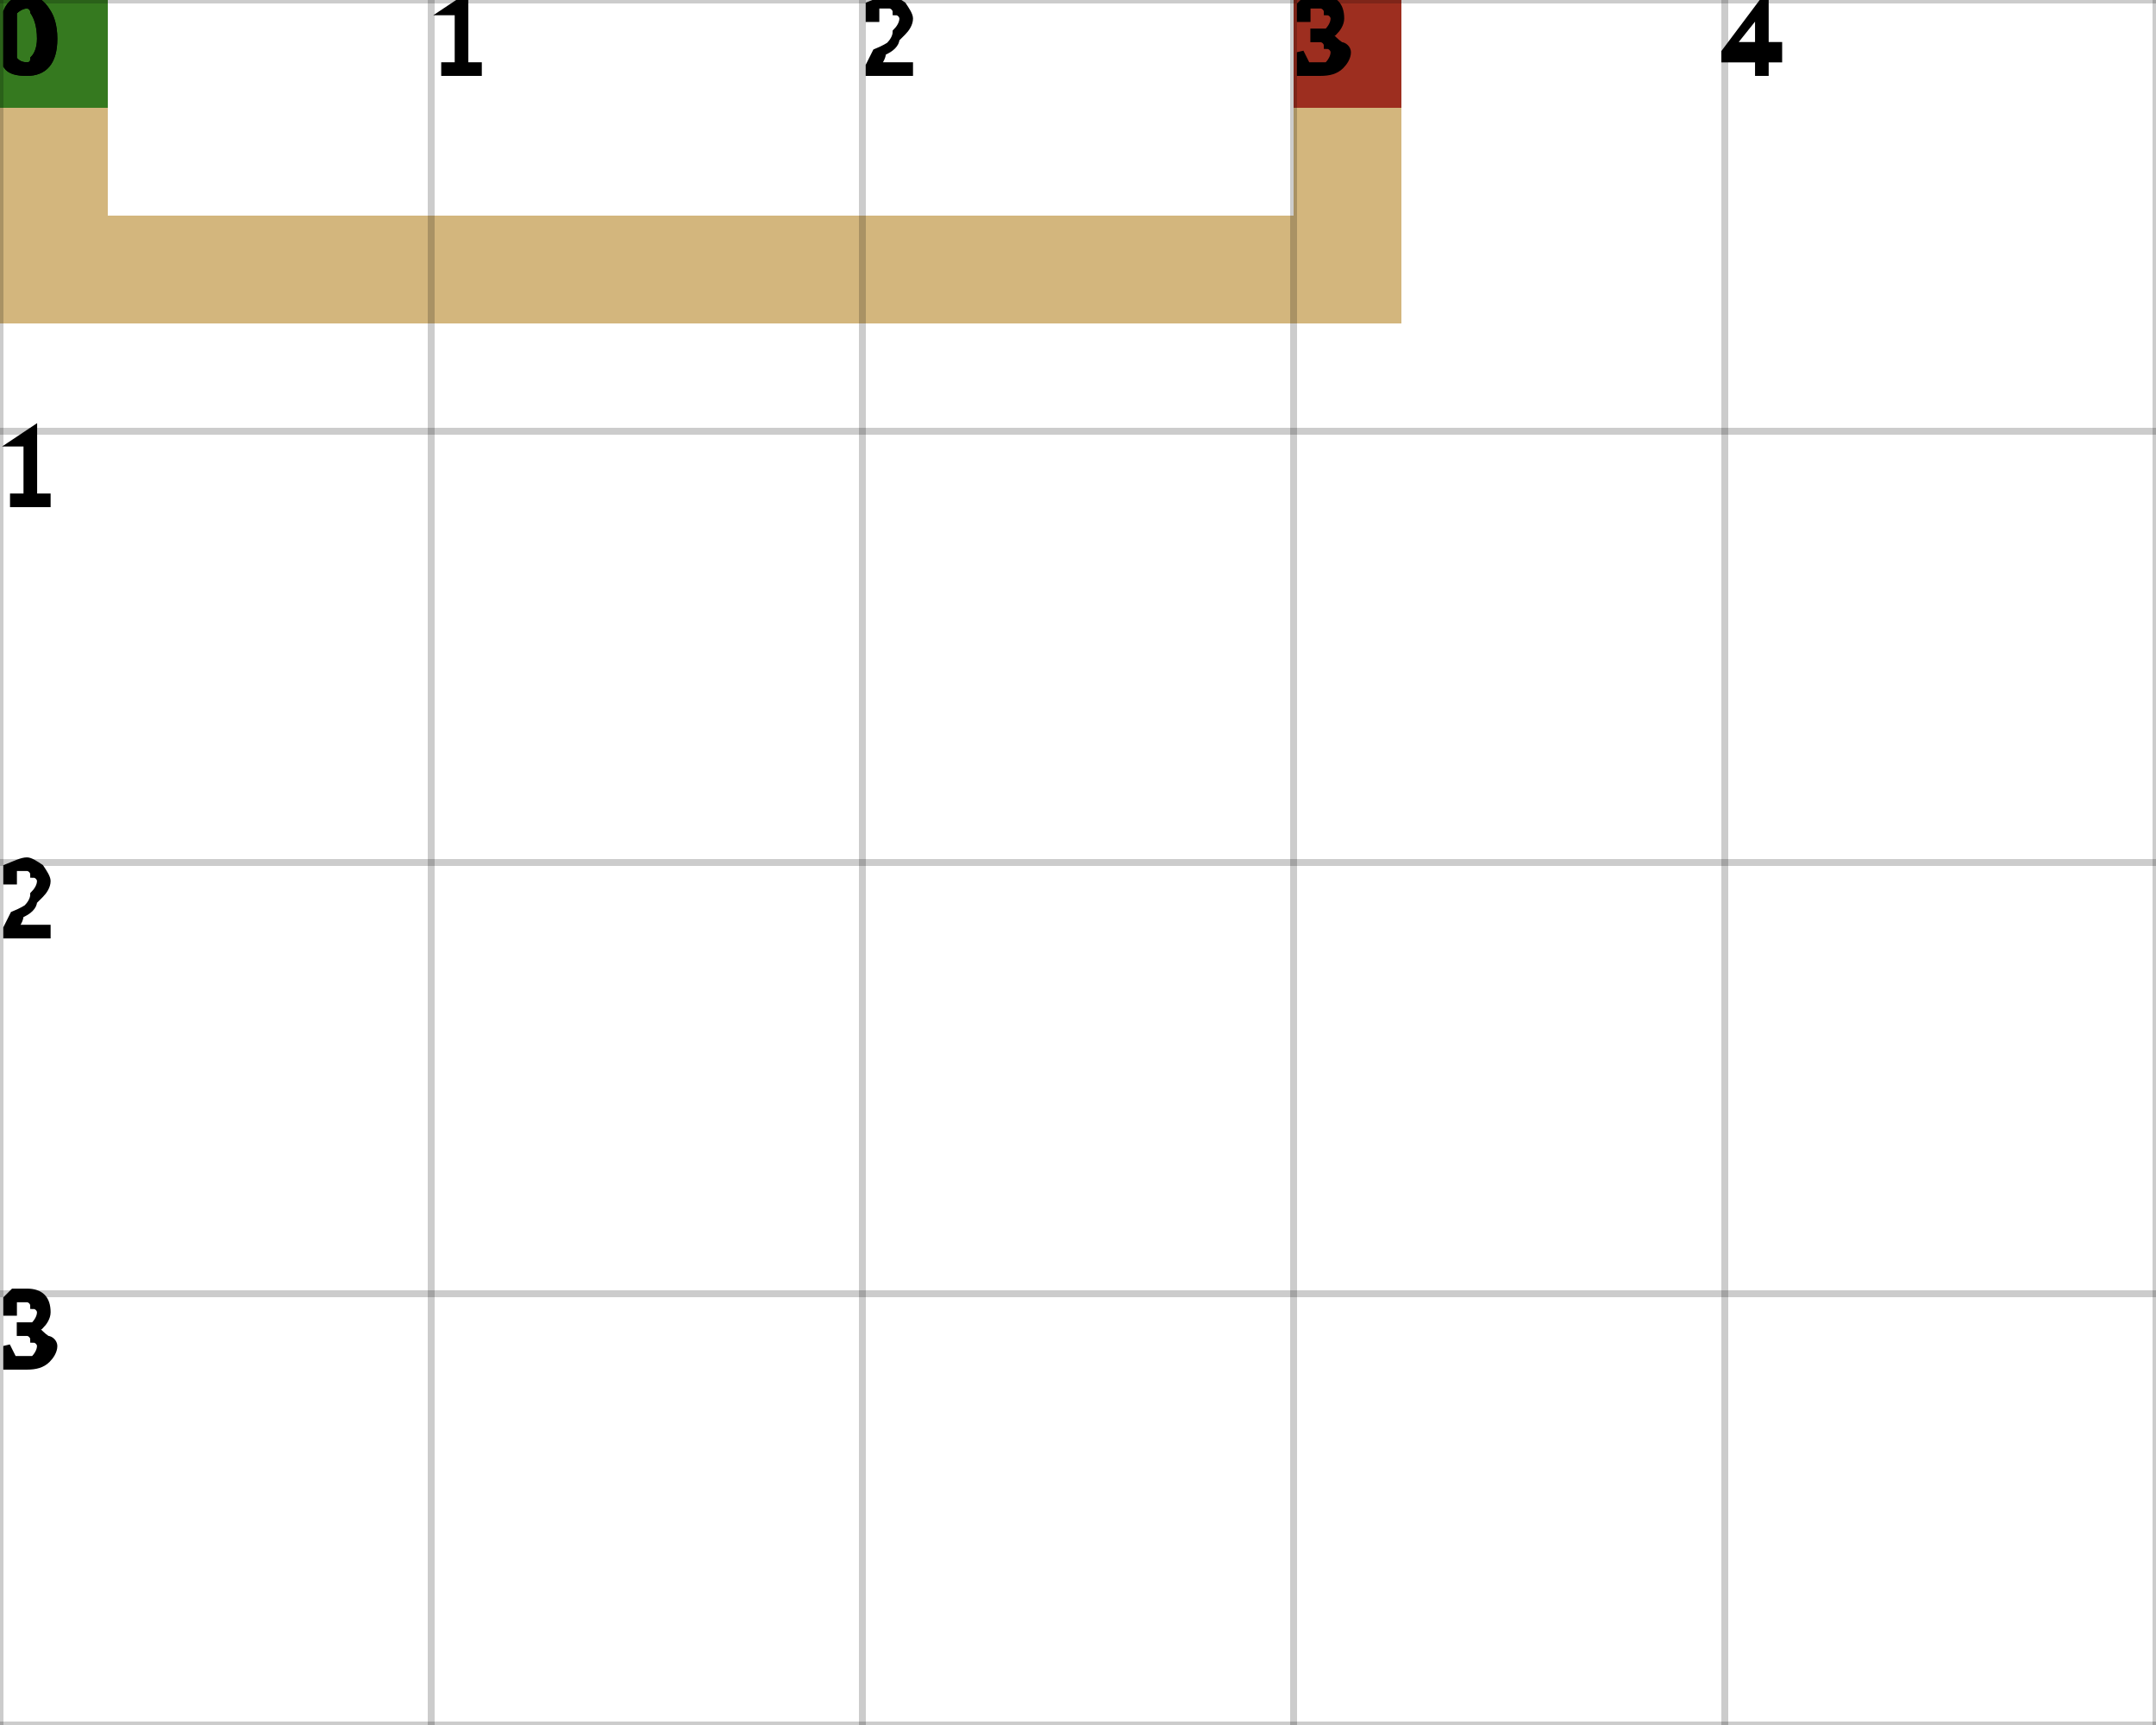
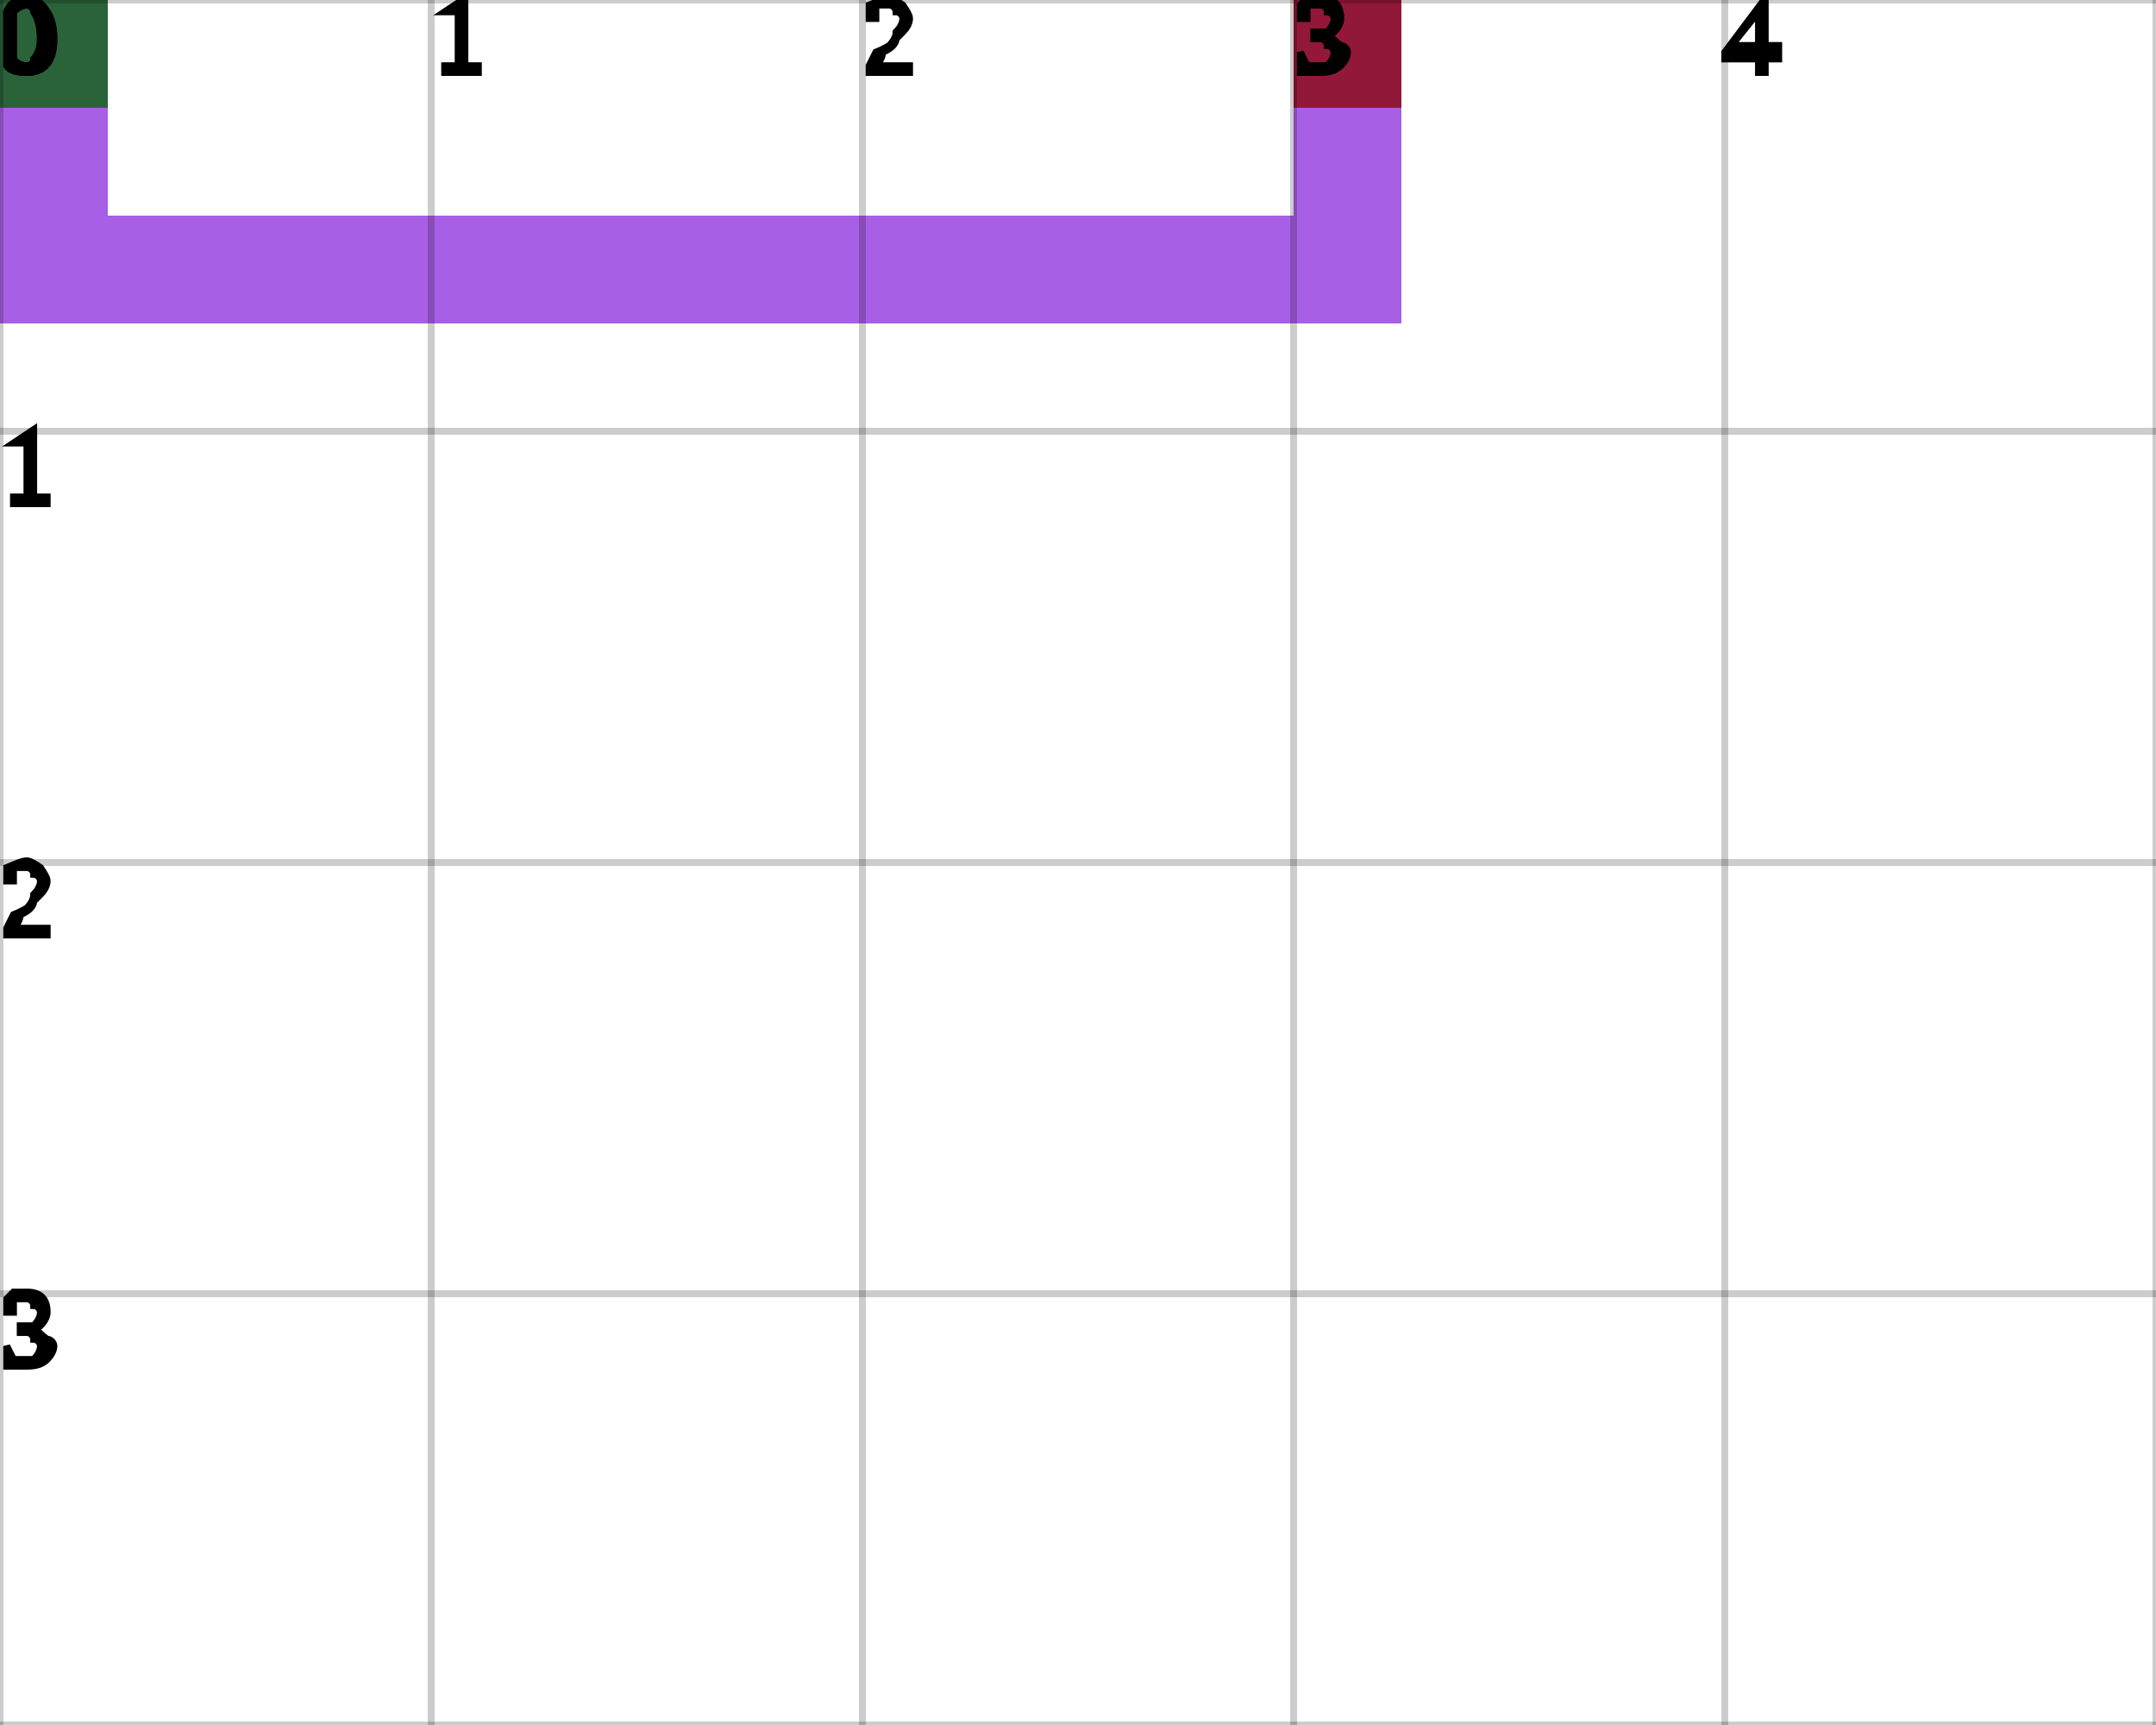
<svg xmlns="http://www.w3.org/2000/svg" height="100%" viewBox="0 0 5 4" width="100%" background-color="none">
-   <path d="M 0.25 0 L 0 0 L 0 0.75 L 0.25 0.75 Z" fill="#C49E52" opacity="0.75" stroke="transparent" stroke-width="0.5" />
-   <path d="M 0.25 0.75 L 3.25 0.75 L 3.25 0.5 L 0.25 0.5 Z" fill="#C49E52" opacity="0.75" stroke="transparent" stroke-width="0.5" />
-   <path d="M 3.25 0.5 L 3 0.5 L 3 0 L 3.25 0 Z" fill="#C49E52" opacity="0.75" stroke="transparent" stroke-width="0.5" />
+   <path d="M 0.25 0 L 0 0 L 0 0.75 L 0.25 0.75 Z" fill="#8A29DE" opacity="0.75" stroke="transparent" stroke-width="0.5" />
+   <path d="M 0.25 0.75 L 3.25 0.75 L 3.25 0.5 L 0.25 0.5 Z" fill="#8A29DE" opacity="0.75" stroke="transparent" stroke-width="0.5" />
+   <path d="M 3.25 0.5 L 3 0.5 L 3 0 L 3.25 0 Z" fill="#8A29DE" opacity="0.75" stroke="transparent" stroke-width="0.5" />
  <rect fill="darkGreen" height="0.25" opacity="0.75" stroke="transparent" stroke-width="0.5" width="0.25" x="0" y="0" />
  <rect fill="darkRed" height="0.25" opacity="0.75" stroke="transparent" stroke-width="0.5" width="0.25" x="3" y="0" />
  <line dominant-baseline="hanging" fill="transparent" font-size="0.25" opacity="0.2" stroke="black" stroke-width="0.016" text-anchor="start" x1="0" x2="0" y1="0" y2="4" />
  <text dominant-baseline="hanging" fill="black" font-size="0.25" opacity="1" stroke="black" stroke-width="0.016" text-anchor="start" x="0" y="0">0</text>
  <line dominant-baseline="hanging" fill="transparent" font-size="0.25" opacity="0.2" stroke="black" stroke-width="0.016" text-anchor="start" x1="1" x2="1" y1="0" y2="4" />
  <text dominant-baseline="hanging" fill="black" font-size="0.25" opacity="1" stroke="black" stroke-width="0.016" text-anchor="start" x="1" y="0">1</text>
  <line dominant-baseline="hanging" fill="transparent" font-size="0.25" opacity="0.2" stroke="black" stroke-width="0.016" text-anchor="start" x1="2" x2="2" y1="0" y2="4" />
  <text dominant-baseline="hanging" fill="black" font-size="0.25" opacity="1" stroke="black" stroke-width="0.016" text-anchor="start" x="2" y="0">2</text>
  <line dominant-baseline="hanging" fill="transparent" font-size="0.25" opacity="0.2" stroke="black" stroke-width="0.016" text-anchor="start" x1="3" x2="3" y1="0" y2="4" />
  <text dominant-baseline="hanging" fill="black" font-size="0.25" opacity="1" stroke="black" stroke-width="0.016" text-anchor="start" x="3" y="0">3</text>
  <line dominant-baseline="hanging" fill="transparent" font-size="0.25" opacity="0.2" stroke="black" stroke-width="0.016" text-anchor="start" x1="4" x2="4" y1="0" y2="4" />
  <text dominant-baseline="hanging" fill="black" font-size="0.25" opacity="1" stroke="black" stroke-width="0.016" text-anchor="start" x="4" y="0">4</text>
  <line dominant-baseline="hanging" fill="transparent" font-size="0.25" opacity="0.2" stroke="black" stroke-width="0.016" text-anchor="start" x1="5" x2="5" y1="0" y2="4" />
  <line dominant-baseline="hanging" fill="transparent" font-size="0.25" opacity="0.2" stroke="black" stroke-width="0.016" text-anchor="start" x1="0" x2="5" y1="0" y2="0" />
  <text dominant-baseline="hanging" fill="black" font-size="0.25" opacity="1" stroke="black" stroke-width="0.016" text-anchor="start" x="0" y="0">0</text>
  <line dominant-baseline="hanging" fill="transparent" font-size="0.25" opacity="0.2" stroke="black" stroke-width="0.016" text-anchor="start" x1="0" x2="5" y1="1" y2="1" />
  <text dominant-baseline="hanging" fill="black" font-size="0.25" opacity="1" stroke="black" stroke-width="0.016" text-anchor="start" x="0" y="1">1</text>
  <line dominant-baseline="hanging" fill="transparent" font-size="0.25" opacity="0.2" stroke="black" stroke-width="0.016" text-anchor="start" x1="0" x2="5" y1="2" y2="2" />
  <text dominant-baseline="hanging" fill="black" font-size="0.25" opacity="1" stroke="black" stroke-width="0.016" text-anchor="start" x="0" y="2">2</text>
  <line dominant-baseline="hanging" fill="transparent" font-size="0.25" opacity="0.2" stroke="black" stroke-width="0.016" text-anchor="start" x1="0" x2="5" y1="3" y2="3" />
  <text dominant-baseline="hanging" fill="black" font-size="0.25" opacity="1" stroke="black" stroke-width="0.016" text-anchor="start" x="0" y="3">3</text>
  <line dominant-baseline="hanging" fill="transparent" font-size="0.25" opacity="0.2" stroke="black" stroke-width="0.016" text-anchor="start" x1="0" x2="5" y1="4" y2="4" />
</svg>
